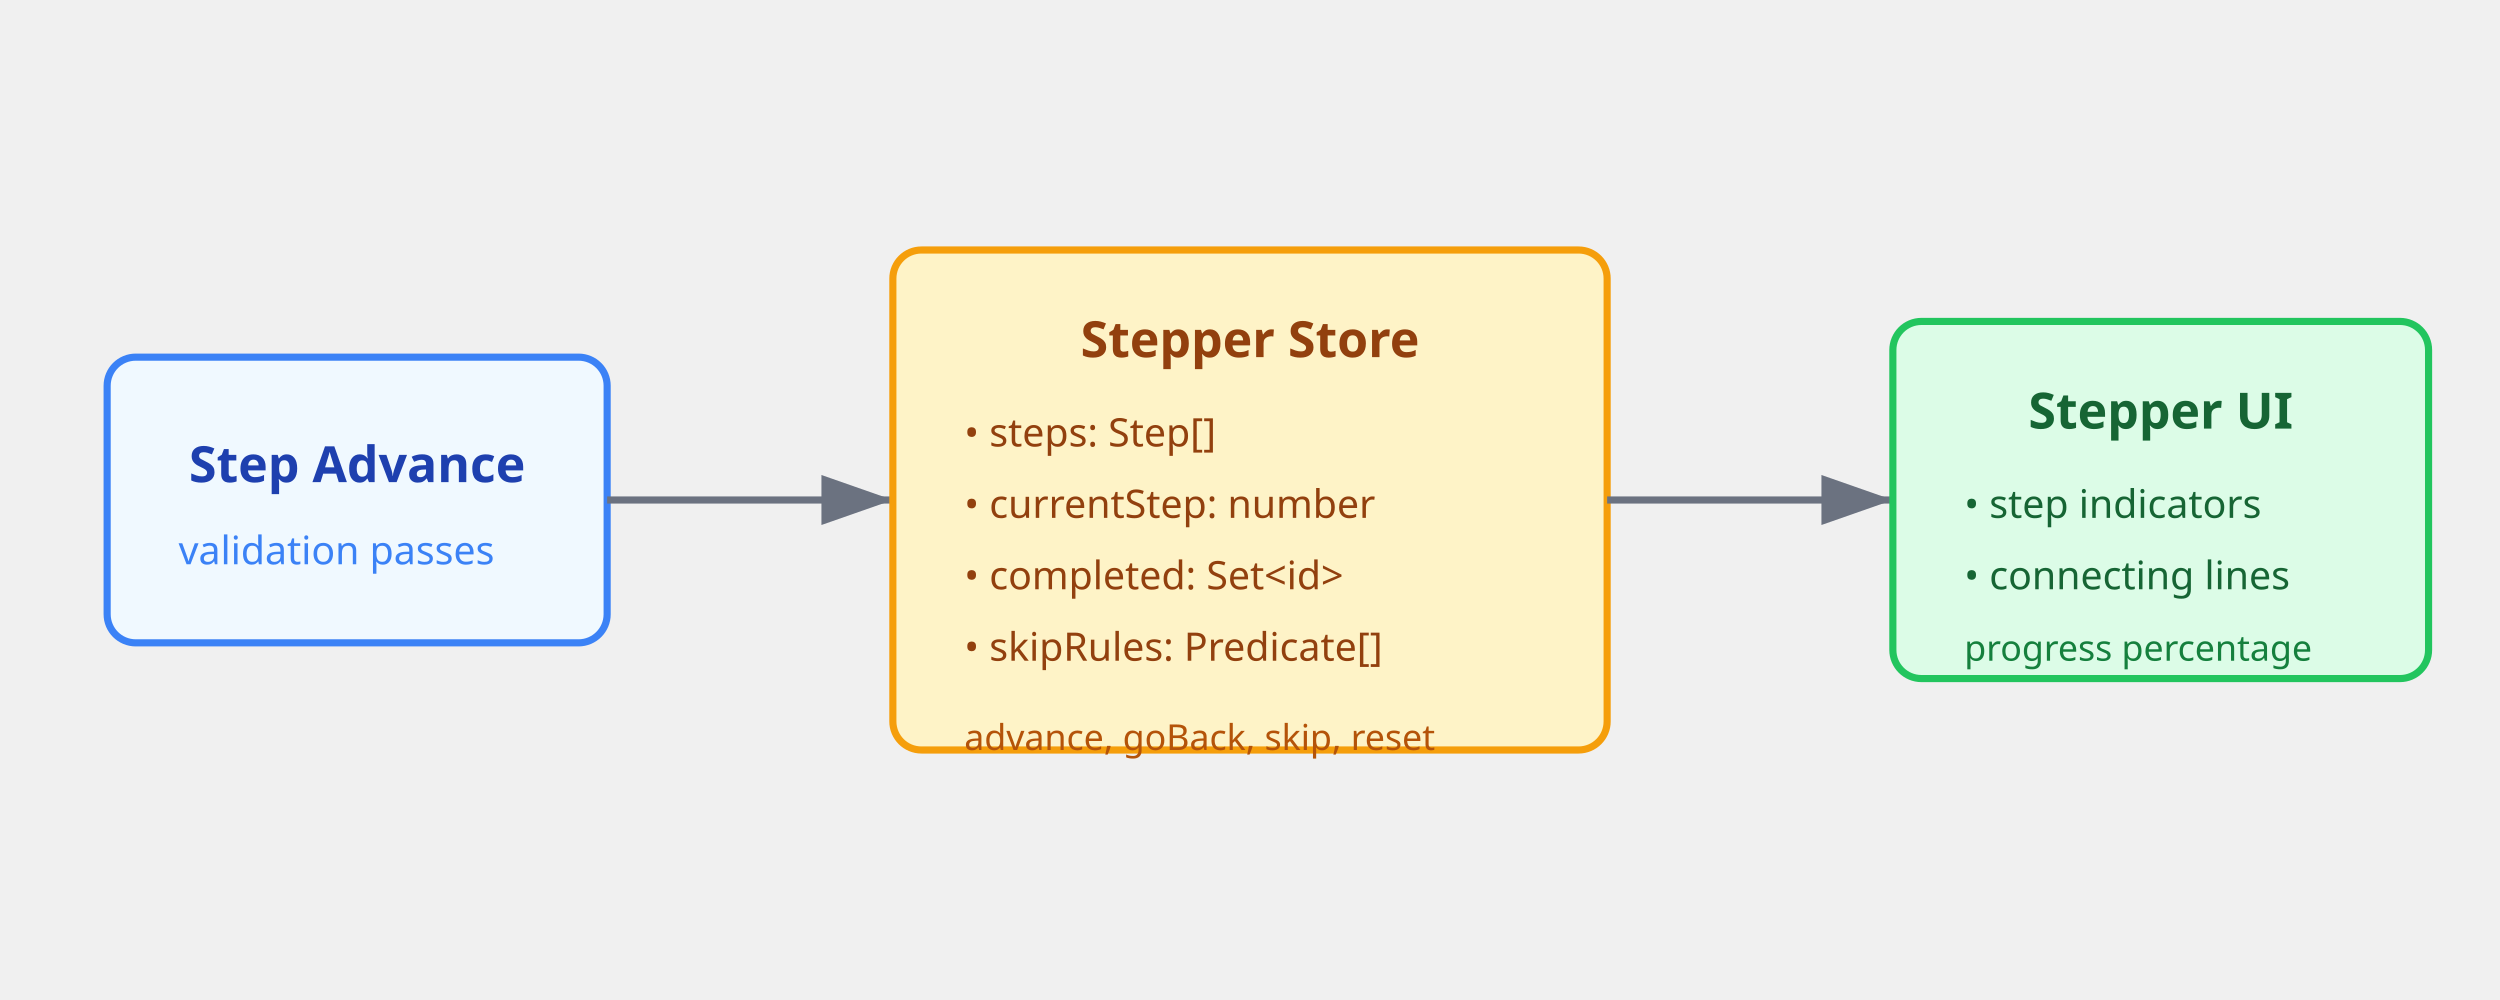
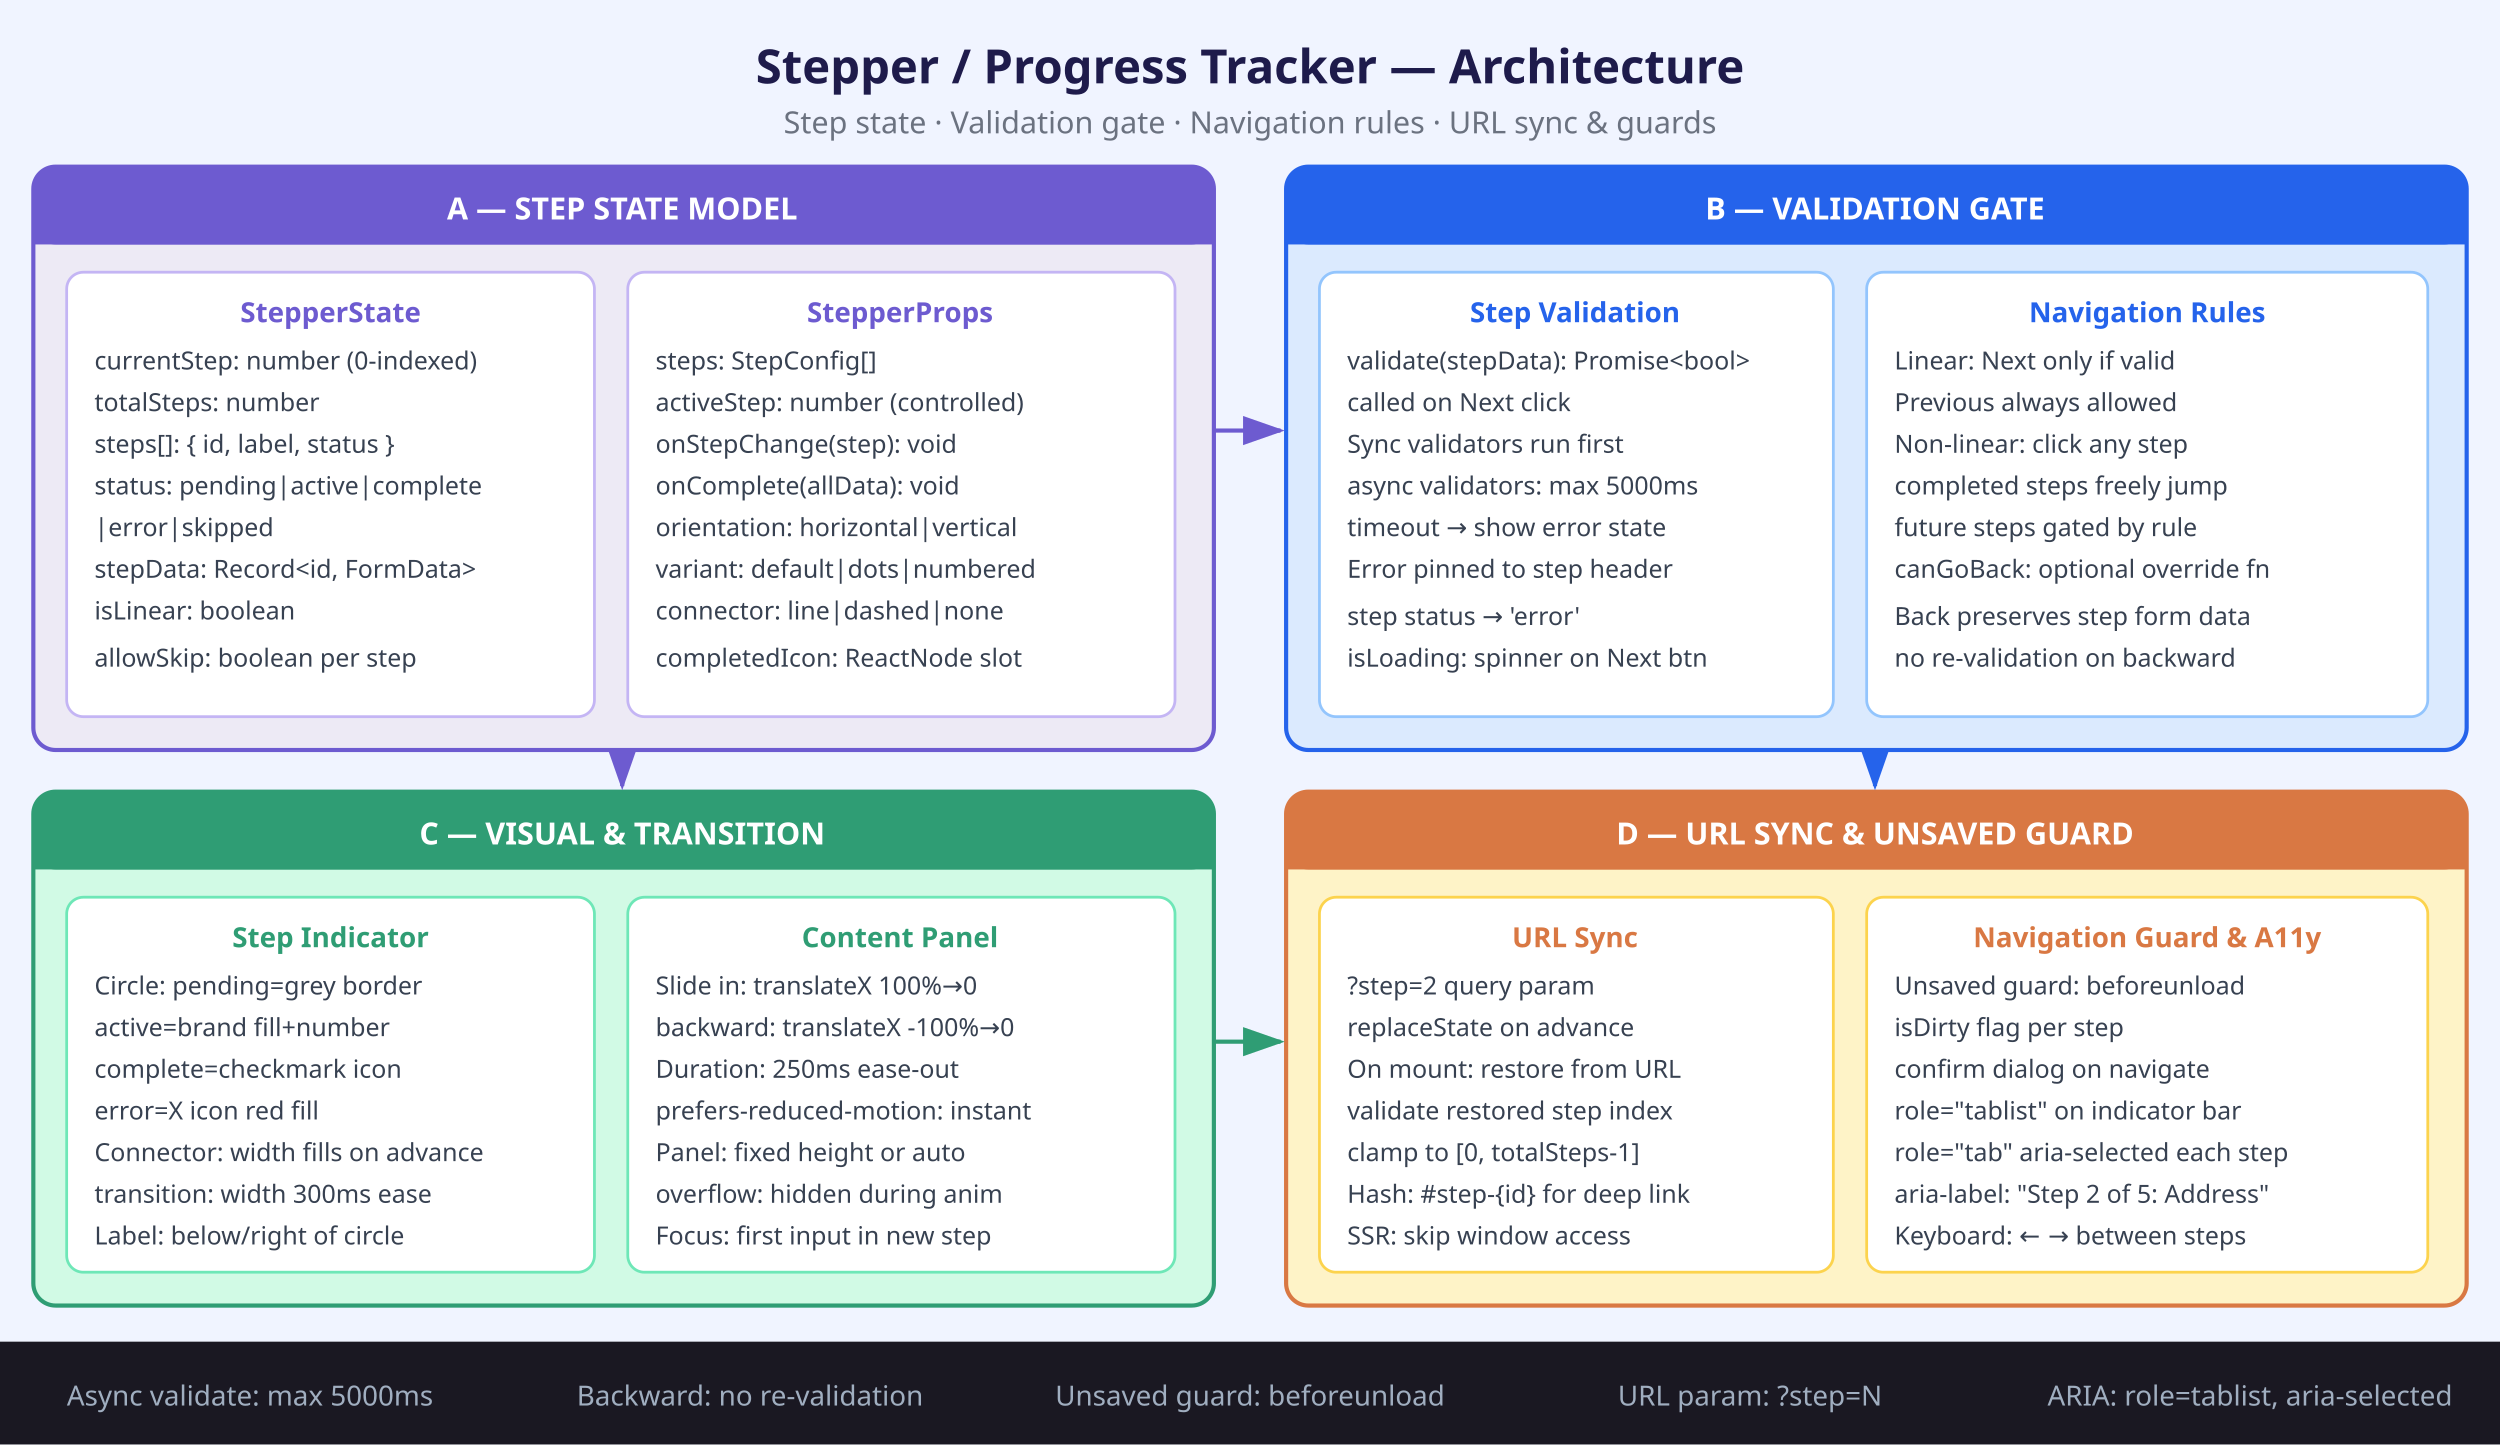
- <svg xmlns="http://www.w3.org/2000/svg" viewBox="0 0 700 280" fill="none" font-family="system-ui, sans-serif">
-   <rect width="700" height="280" fill="transparent" />
-   <rect x="30" y="100" width="140" height="80" rx="8" fill="#f0f9ff" stroke="#3b82f6" stroke-width="2" />
-   <text x="100" y="135" text-anchor="middle" font-size="14" font-weight="bold" fill="#1e40af">Step Advance</text>
-   <text x="50" y="158" font-size="11" fill="#3b82f6">validation passes</text>
-   <line x1="170" y1="140" x2="250" y2="140" stroke="#6b7280" stroke-width="2" marker-end="url(#arrowhead)" />
-   <rect x="250" y="70" width="200" height="140" rx="8" fill="#fef3c7" stroke="#f59e0b" stroke-width="2" />
-   <text x="350" y="100" text-anchor="middle" font-size="14" font-weight="bold" fill="#92400e">Stepper Store</text>
-   <text x="270" y="125" font-size="11" fill="#92400e">• steps: Step[]</text>
-   <text x="270" y="145" font-size="11" fill="#92400e">• currentStep: number</text>
-   <text x="270" y="165" font-size="11" fill="#92400e">• completed: Set&lt;id&gt;</text>
-   <text x="270" y="185" font-size="11" fill="#92400e">• skipRules: Predicate[]</text>
-   <text x="270" y="210" font-size="10" fill="#b45309">advance, goBack, skip, reset</text>
-   <line x1="450" y1="140" x2="530" y2="140" stroke="#6b7280" stroke-width="2" marker-end="url(#arrowhead)" />
-   <rect x="530" y="90" width="150" height="100" rx="8" fill="#dcfce7" stroke="#22c55e" stroke-width="2" />
-   <text x="605" y="120" text-anchor="middle" font-size="14" font-weight="bold" fill="#166534">Stepper UI</text>
-   <text x="550" y="145" font-size="11" fill="#166534">• step indicators</text>
-   <text x="550" y="165" font-size="11" fill="#166534">• connecting lines</text>
-   <text x="550" y="185" font-size="10" fill="#15803d">progress percentage</text>
+ <svg xmlns="http://www.w3.org/2000/svg" viewBox="0 0 900 520" font-family="system-ui, sans-serif">
  <defs>
-     <marker id="arrowhead" markerWidth="10" markerHeight="7" refX="10" refY="3.5" orient="auto">
-       <polygon points="0 0, 10 3.5, 0 7" fill="#6b7280" />
+     <marker id="arr" markerWidth="10" markerHeight="7" refX="9" refY="3.5" orient="auto">
+       <polygon points="0 0,10 3.5,0 7" fill="#6d5bd0" />
+     </marker>
+     <marker id="arr2" markerWidth="10" markerHeight="7" refX="9" refY="3.5" orient="auto">
+       <polygon points="0 0,10 3.5,0 7" fill="#2563eb" />
+     </marker>
+     <marker id="arr3" markerWidth="10" markerHeight="7" refX="9" refY="3.5" orient="auto">
+       <polygon points="0 0,10 3.5,0 7" fill="#2f9d74" />
    </marker>
  </defs>
+   <rect width="900" height="520" fill="#f0f4ff" />
+   <text x="450" y="30" text-anchor="middle" font-size="17" font-weight="bold" fill="#1e1b4b">Stepper / Progress Tracker — Architecture</text>
+   <text x="450" y="48" text-anchor="middle" font-size="11" fill="#6b7280">Step state · Validation gate · Navigation rules · URL sync &amp; guards</text>
+   <rect x="12" y="60" width="425" height="210" rx="8" fill="#edeaf5" stroke="#6d5bd0" stroke-width="1.5" />
+   <rect x="12" y="60" width="425" height="28" rx="8" fill="#6d5bd0" />
+   <rect x="12" y="76" width="425" height="12" fill="#6d5bd0" />
+   <text x="224" y="79" text-anchor="middle" font-size="11" font-weight="bold" fill="#fff">A — STEP STATE MODEL</text>
+   <rect x="24" y="98" width="190" height="160" rx="6" fill="#fff" stroke="#c4b5f4" stroke-width="1" />
+   <text x="119" y="116" text-anchor="middle" font-size="10" font-weight="bold" fill="#6d5bd0">StepperState</text>
+   <text x="34" y="133" font-size="9" fill="#374151">currentStep: number (0-indexed)</text>
+   <text x="34" y="148" font-size="9" fill="#374151">totalSteps: number</text>
+   <text x="34" y="163" font-size="9" fill="#374151">steps[]: { id, label, status }</text>
+   <text x="34" y="178" font-size="9" fill="#374151">  status: pending|active|complete</text>
+   <text x="34" y="193" font-size="9" fill="#374151">  |error|skipped</text>
+   <text x="34" y="208" font-size="9" fill="#374151">stepData: Record&lt;id, FormData&gt;</text>
+   <text x="34" y="223" font-size="9" fill="#374151">isLinear: boolean</text>
+   <text x="34" y="240" font-size="9" fill="#374151">allowSkip: boolean per step</text>
+   <rect x="226" y="98" width="197" height="160" rx="6" fill="#fff" stroke="#c4b5f4" stroke-width="1" />
+   <text x="324" y="116" text-anchor="middle" font-size="10" font-weight="bold" fill="#6d5bd0">StepperProps</text>
+   <text x="236" y="133" font-size="9" fill="#374151">steps: StepConfig[]</text>
+   <text x="236" y="148" font-size="9" fill="#374151">activeStep: number (controlled)</text>
+   <text x="236" y="163" font-size="9" fill="#374151">onStepChange(step): void</text>
+   <text x="236" y="178" font-size="9" fill="#374151">onComplete(allData): void</text>
+   <text x="236" y="193" font-size="9" fill="#374151">orientation: horizontal|vertical</text>
+   <text x="236" y="208" font-size="9" fill="#374151">variant: default|dots|numbered</text>
+   <text x="236" y="223" font-size="9" fill="#374151">connector: line|dashed|none</text>
+   <text x="236" y="240" font-size="9" fill="#374151">completedIcon: ReactNode slot</text>
+   <rect x="463" y="60" width="425" height="210" rx="8" fill="#dbeafe" stroke="#2563eb" stroke-width="1.5" />
+   <rect x="463" y="60" width="425" height="28" rx="8" fill="#2563eb" />
+   <rect x="463" y="76" width="425" height="12" fill="#2563eb" />
+   <text x="675" y="79" text-anchor="middle" font-size="11" font-weight="bold" fill="#fff">B — VALIDATION GATE</text>
+   <rect x="475" y="98" width="185" height="160" rx="6" fill="#fff" stroke="#93c5fd" stroke-width="1" />
+   <text x="567" y="116" text-anchor="middle" font-size="10" font-weight="bold" fill="#2563eb">Step Validation</text>
+   <text x="485" y="133" font-size="9" fill="#374151">validate(stepData): Promise&lt;bool&gt;</text>
+   <text x="485" y="148" font-size="9" fill="#374151">  called on Next click</text>
+   <text x="485" y="163" font-size="9" fill="#374151">Sync validators run first</text>
+   <text x="485" y="178" font-size="9" fill="#374151">  async validators: max 5000ms</text>
+   <text x="485" y="193" font-size="9" fill="#374151">  timeout → show error state</text>
+   <text x="485" y="208" font-size="9" fill="#374151">Error pinned to step header</text>
+   <text x="485" y="225" font-size="9" fill="#374151">  step status → 'error'</text>
+   <text x="485" y="240" font-size="9" fill="#374151">isLoading: spinner on Next btn</text>
+   <rect x="672" y="98" width="202" height="160" rx="6" fill="#fff" stroke="#93c5fd" stroke-width="1" />
+   <text x="773" y="116" text-anchor="middle" font-size="10" font-weight="bold" fill="#2563eb">Navigation Rules</text>
+   <text x="682" y="133" font-size="9" fill="#374151">Linear: Next only if valid</text>
+   <text x="682" y="148" font-size="9" fill="#374151">  Previous always allowed</text>
+   <text x="682" y="163" font-size="9" fill="#374151">Non-linear: click any step</text>
+   <text x="682" y="178" font-size="9" fill="#374151">  completed steps freely jump</text>
+   <text x="682" y="193" font-size="9" fill="#374151">  future steps gated by rule</text>
+   <text x="682" y="208" font-size="9" fill="#374151">canGoBack: optional override fn</text>
+   <text x="682" y="225" font-size="9" fill="#374151">Back preserves step form data</text>
+   <text x="682" y="240" font-size="9" fill="#374151">  no re-validation on backward</text>
+   <line x1="437" y1="155" x2="461" y2="155" stroke="#6d5bd0" stroke-width="1.5" marker-end="url(#arr)" />
+   <rect x="12" y="285" width="425" height="185" rx="8" fill="#d1fae5" stroke="#2f9d74" stroke-width="1.5" />
+   <rect x="12" y="285" width="425" height="28" rx="8" fill="#2f9d74" />
+   <rect x="12" y="301" width="425" height="12" fill="#2f9d74" />
+   <text x="224" y="304" text-anchor="middle" font-size="11" font-weight="bold" fill="#fff">C — VISUAL &amp; TRANSITION</text>
+   <rect x="24" y="323" width="190" height="135" rx="6" fill="#fff" stroke="#6ee7b7" stroke-width="1" />
+   <text x="119" y="341" text-anchor="middle" font-size="10" font-weight="bold" fill="#2f9d74">Step Indicator</text>
+   <text x="34" y="358" font-size="9" fill="#374151">Circle: pending=grey border</text>
+   <text x="34" y="373" font-size="9" fill="#374151">  active=brand fill+number</text>
+   <text x="34" y="388" font-size="9" fill="#374151">  complete=checkmark icon</text>
+   <text x="34" y="403" font-size="9" fill="#374151">  error=X icon red fill</text>
+   <text x="34" y="418" font-size="9" fill="#374151">Connector: width fills on advance</text>
+   <text x="34" y="433" font-size="9" fill="#374151">  transition: width 300ms ease</text>
+   <text x="34" y="448" font-size="9" fill="#374151">Label: below/right of circle</text>
+   <rect x="226" y="323" width="197" height="135" rx="6" fill="#fff" stroke="#6ee7b7" stroke-width="1" />
+   <text x="324" y="341" text-anchor="middle" font-size="10" font-weight="bold" fill="#2f9d74">Content Panel</text>
+   <text x="236" y="358" font-size="9" fill="#374151">Slide in: translateX 100%→0</text>
+   <text x="236" y="373" font-size="9" fill="#374151">  backward: translateX -100%→0</text>
+   <text x="236" y="388" font-size="9" fill="#374151">Duration: 250ms ease-out</text>
+   <text x="236" y="403" font-size="9" fill="#374151">prefers-reduced-motion: instant</text>
+   <text x="236" y="418" font-size="9" fill="#374151">Panel: fixed height or auto</text>
+   <text x="236" y="433" font-size="9" fill="#374151">  overflow: hidden during anim</text>
+   <text x="236" y="448" font-size="9" fill="#374151">Focus: first input in new step</text>
+   <rect x="463" y="285" width="425" height="185" rx="8" fill="#fef3c7" stroke="#d97843" stroke-width="1.5" />
+   <rect x="463" y="285" width="425" height="28" rx="8" fill="#d97843" />
+   <rect x="463" y="301" width="425" height="12" fill="#d97843" />
+   <text x="675" y="304" text-anchor="middle" font-size="11" font-weight="bold" fill="#fff">D — URL SYNC &amp; UNSAVED GUARD</text>
+   <rect x="475" y="323" width="185" height="135" rx="6" fill="#fff" stroke="#fcd34d" stroke-width="1" />
+   <text x="567" y="341" text-anchor="middle" font-size="10" font-weight="bold" fill="#d97843">URL Sync</text>
+   <text x="485" y="358" font-size="9" fill="#374151">?step=2 query param</text>
+   <text x="485" y="373" font-size="9" fill="#374151">  replaceState on advance</text>
+   <text x="485" y="388" font-size="9" fill="#374151">On mount: restore from URL</text>
+   <text x="485" y="403" font-size="9" fill="#374151">  validate restored step index</text>
+   <text x="485" y="418" font-size="9" fill="#374151">  clamp to [0, totalSteps-1]</text>
+   <text x="485" y="433" font-size="9" fill="#374151">Hash: #step-{id} for deep link</text>
+   <text x="485" y="448" font-size="9" fill="#374151">SSR: skip window access</text>
+   <rect x="672" y="323" width="202" height="135" rx="6" fill="#fff" stroke="#fcd34d" stroke-width="1" />
+   <text x="773" y="341" text-anchor="middle" font-size="10" font-weight="bold" fill="#d97843">Navigation Guard &amp; A11y</text>
+   <text x="682" y="358" font-size="9" fill="#374151">Unsaved guard: beforeunload</text>
+   <text x="682" y="373" font-size="9" fill="#374151">  isDirty flag per step</text>
+   <text x="682" y="388" font-size="9" fill="#374151">  confirm dialog on navigate</text>
+   <text x="682" y="403" font-size="9" fill="#374151">role="tablist" on indicator bar</text>
+   <text x="682" y="418" font-size="9" fill="#374151">role="tab" aria-selected each step</text>
+   <text x="682" y="433" font-size="9" fill="#374151">aria-label: "Step 2 of 5: Address"</text>
+   <text x="682" y="448" font-size="9" fill="#374151">Keyboard: ← → between steps</text>
+   <line x1="675" y1="270" x2="675" y2="283" stroke="#2563eb" stroke-width="1.5" marker-end="url(#arr2)" />
+   <line x1="224" y1="270" x2="224" y2="283" stroke="#6d5bd0" stroke-width="1.5" marker-end="url(#arr)" />
+   <line x1="437" y1="375" x2="461" y2="375" stroke="#2f9d74" stroke-width="1.5" marker-end="url(#arr3)" />
+   <rect x="0" y="483" width="900" height="37" fill="#1a1822" />
+   <text x="90" y="506" text-anchor="middle" font-size="10" fill="#a0aec0">Async validate: max 5000ms</text>
+   <text x="270" y="506" text-anchor="middle" font-size="10" fill="#a0aec0">Backward: no re-validation</text>
+   <text x="450" y="506" text-anchor="middle" font-size="10" fill="#a0aec0">Unsaved guard: beforeunload</text>
+   <text x="630" y="506" text-anchor="middle" font-size="10" fill="#a0aec0">URL param: ?step=N</text>
+   <text x="810" y="506" text-anchor="middle" font-size="10" fill="#a0aec0">ARIA: role=tablist, aria-selected</text>
</svg>
